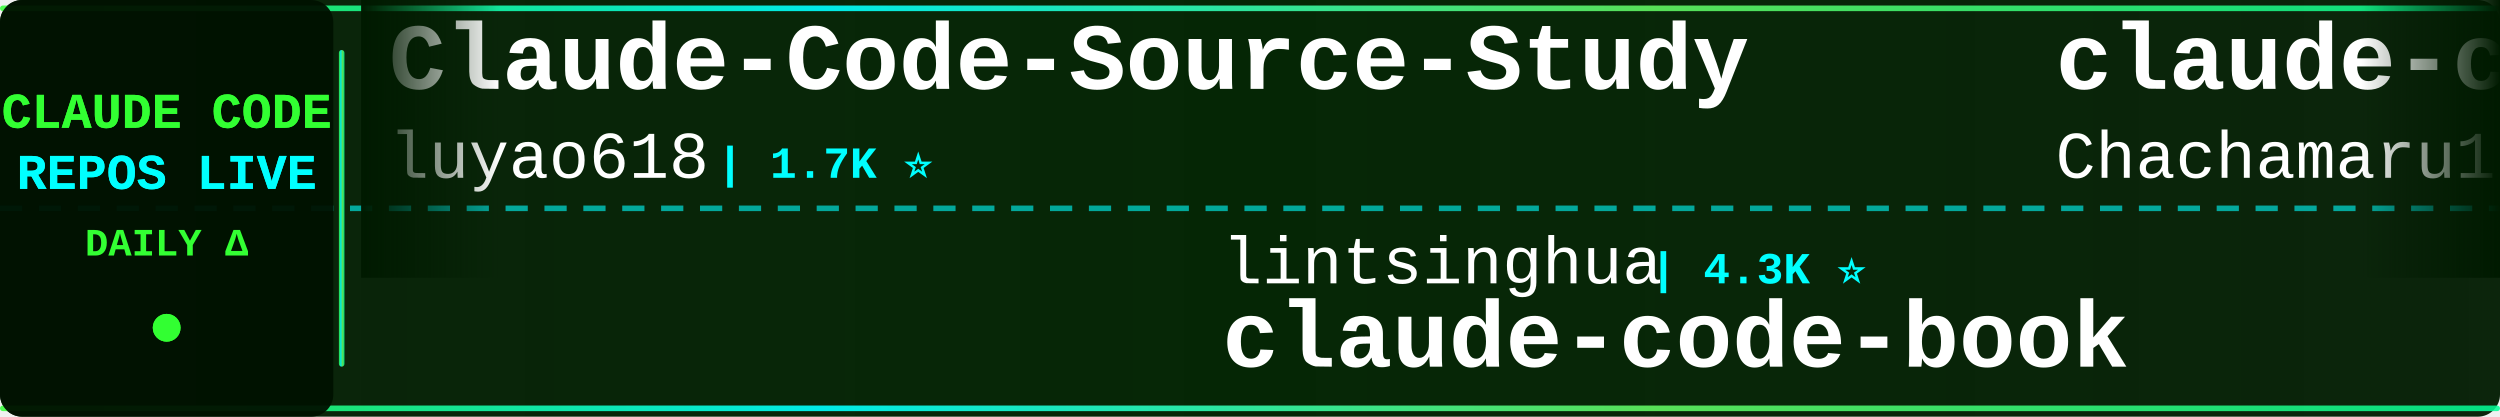
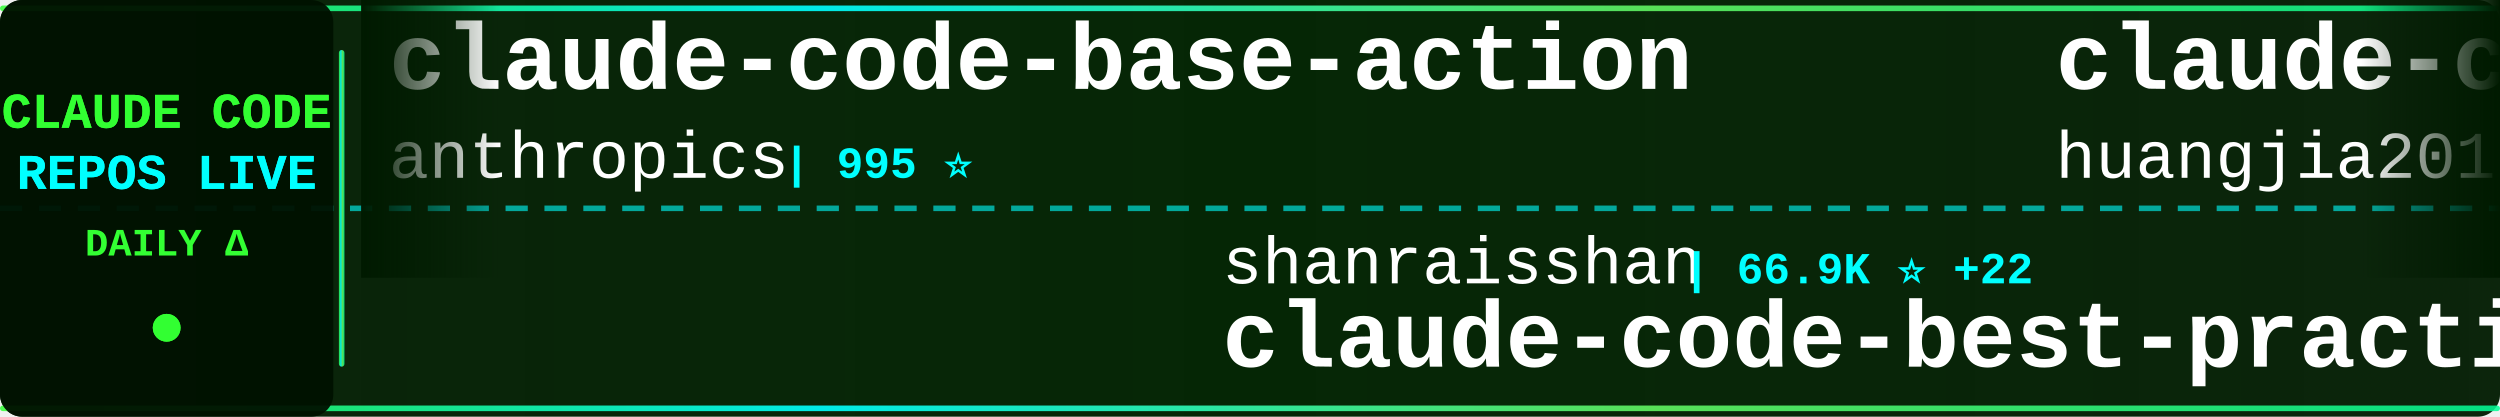
<svg xmlns="http://www.w3.org/2000/svg" width="900" height="150">
  <defs>
    <linearGradient id="tickerBg" x1="0%" y1="0%" x2="100%" y2="0%">
      <stop offset="0%" style="stop-color:#001a00;stop-opacity:0.95" />
      <stop offset="50%" style="stop-color:#002200;stop-opacity:0.98" />
      <stop offset="100%" style="stop-color:#001a00;stop-opacity:0.95" />
    </linearGradient>
    <linearGradient id="borderGrad" x1="0%" y1="0%" x2="100%" y2="0%">
      <stop offset="0%" style="stop-color:#33ff33;stop-opacity:0.85">
        <animate attributeName="stop-opacity" values="0.85;1;0.85" dur="2s" repeatCount="indefinite" />
      </stop>
      <stop offset="33%" style="stop-color:#00ffff;stop-opacity:0.9">
        <animate attributeName="stop-opacity" values="0.9;1;0.9" dur="2.2s" repeatCount="indefinite" />
      </stop>
      <stop offset="66%" style="stop-color:#66ff66;stop-opacity:0.85">
        <animate attributeName="stop-opacity" values="0.85;1;0.85" dur="1.8s" repeatCount="indefinite" />
      </stop>
      <stop offset="100%" style="stop-color:#00ff99;stop-opacity:0.85">
        <animate attributeName="stop-opacity" values="0.85;1;0.85" dur="2s" repeatCount="indefinite" />
      </stop>
    </linearGradient>
    <filter id="textGlow">
      <feGaussianBlur stdDeviation="0.1" result="coloredBlur" />
      <feMerge>
        <feMergeNode in="coloredBlur" />
        <feMergeNode in="SourceGraphic" />
      </feMerge>
    </filter>
    <filter id="metricGlow">
      <feGaussianBlur stdDeviation="0.2" result="coloredBlur" />
      <feMerge>
        <feMergeNode in="coloredBlur" />
        <feMergeNode in="SourceGraphic" />
      </feMerge>
    </filter>
    <linearGradient id="leftFade" x1="0%" y1="0%" x2="100%" y2="0%">
      <stop offset="0%" style="stop-color:#001a00;stop-opacity:1" />
      <stop offset="100%" style="stop-color:#001a00;stop-opacity:0" />
    </linearGradient>
    <linearGradient id="rightFade" x1="0%" y1="0%" x2="100%" y2="0%">
      <stop offset="0%" style="stop-color:#001a00;stop-opacity:0" />
      <stop offset="100%" style="stop-color:#001a00;stop-opacity:1" />
    </linearGradient>
  </defs>
  <rect width="900" height="150" fill="url(#tickerBg)" rx="8" />
  <rect x="0" y="2" width="900" height="2" fill="url(#borderGrad)" rx="1" />
  <rect x="0" y="146" width="900" height="2" fill="url(#borderGrad)" rx="1" />
  <line x1="0" y1="75" x2="900" y2="75" stroke="#00ffff" stroke-width="2" stroke-dasharray="8 6" opacity="0.6" />
  <rect x="0" y="0" width="120" height="150" fill="#001100" opacity="0.95" rx="8" />
  <text x="60" y="46" font-family="'Courier New', monospace" font-size="18" font-weight="bold" fill="#33ff33" text-anchor="middle" filter="url(#textGlow)">
    CLAUDE CODE
  </text>
  <text x="60" y="68" font-family="'Courier New', monospace" font-size="18" font-weight="bold" fill="#00ffff" text-anchor="middle" filter="url(#textGlow)">
    REPOS LIVE
  </text>
  <text x="60" y="92" font-family="'Courier New', monospace" font-size="14" font-weight="bold" fill="#33ff33" text-anchor="middle">
    DAILY Δ
  </text>
  <circle cx="60" cy="118" r="5" fill="#33ff33" filter="url(#metricGlow)">
    <animate attributeName="r" values="4;6;4" dur="1.5s" repeatCount="indefinite" />
    <animate attributeName="opacity" values="0.6;1;0.6" dur="1.5s" repeatCount="indefinite" />
  </circle>
  <rect x="122" y="18" width="2" height="114" fill="url(#borderGrad)" rx="1" />
  <clipPath id="tickerClip">
    <rect x="130" y="0" width="770" height="150" />
  </clipPath>
  <g clip-path="url(#tickerClip)">
    <g id="tickerItems">
      <animateTransform attributeName="transform" attributeType="XML" type="translate" from="0 0" to="-3000 0" dur="54s" repeatCount="indefinite" />
      <g transform="translate(0, 0)">
-         <text x="140" y="32" font-family="'Courier New', monospace" font-size="34" font-weight="bold" fill="#ffffff">Claude-Code-Source-Study</text>
-         <text x="140" y="64" font-family="'Courier New', monospace" font-size="24" font-weight="normal" fill="#ffffff" opacity="1.0">luyao618</text>
-         <text x="258" y="64" font-family="'Courier New', monospace" font-size="16" font-weight="bold" fill="#00ffff"> | 1.7K ⭐</text>
+         <text x="140" y="32" font-family="'Courier New', monospace" font-size="34" font-weight="bold" fill="#ffffff">claude-code-base-action</text>
+         <text x="140" y="64" font-family="'Courier New', monospace" font-size="24" font-weight="normal" fill="#ffffff" opacity="1.0">anthropics</text>
+         <text x="282" y="64" font-family="'Courier New', monospace" font-size="16" font-weight="bold" fill="#00ffff"> | 995 ⭐</text>
      </g>
      <g transform="translate(300, 0)">
-         <text x="140" y="102" font-family="'Courier New', monospace" font-size="24" font-weight="normal" fill="#ffffff" opacity="1.0">lintsinghua</text>
-         <text x="294" y="102" font-family="'Courier New', monospace" font-size="16" font-weight="bold" fill="#00ffff"> | 4.3K ⭐</text>
-         <text x="140" y="132" font-family="'Courier New', monospace" font-size="34" font-weight="bold" fill="#ffffff">claude-code-book</text>
+         <text x="140" y="102" font-family="'Courier New', monospace" font-size="24" font-weight="normal" fill="#ffffff" opacity="1.0">shanraisshan</text>
+         <text x="306" y="102" font-family="'Courier New', monospace" font-size="16" font-weight="bold" fill="#00ffff"> | 66.9K ⭐ +22</text>
+         <text x="140" y="132" font-family="'Courier New', monospace" font-size="34" font-weight="bold" fill="#ffffff">claude-code-best-practic...</text>
      </g>
      <g transform="translate(600, 0)">
-         <text x="140" y="32" font-family="'Courier New', monospace" font-size="34" font-weight="bold" fill="#ffffff">claude-code-harness</text>
-         <text x="140" y="64" font-family="'Courier New', monospace" font-size="24" font-weight="normal" fill="#ffffff" opacity="1.0">Chachamaru127</text>
-         <text x="318" y="64" font-family="'Courier New', monospace" font-size="16" font-weight="bold" fill="#00ffff"> | 3.1K ⭐ -1</text>
+         <text x="140" y="32" font-family="'Courier New', monospace" font-size="34" font-weight="bold" fill="#ffffff">claude-code-engineering</text>
+         <text x="140" y="64" font-family="'Courier New', monospace" font-size="24" font-weight="normal" fill="#ffffff" opacity="1.0">huangjia2019</text>
+         <text x="306" y="64" font-family="'Courier New', monospace" font-size="16" font-weight="bold" fill="#00ffff"> | 1.1K ⭐ +1</text>
      </g>
      <g transform="translate(900, 0)">
-         <text x="140" y="102" font-family="'Courier New', monospace" font-size="24" font-weight="normal" fill="#ffffff" opacity="1.0">RishabhK103</text>
-         <text x="294" y="102" font-family="'Courier New', monospace" font-size="16" font-weight="bold" fill="#00ffff"> | 107 ⭐</text>
+         <text x="140" y="102" font-family="'Courier New', monospace" font-size="24" font-weight="normal" fill="#ffffff" opacity="1.0">liuup</text>
+         <text x="222" y="102" font-family="'Courier New', monospace" font-size="16" font-weight="bold" fill="#00ffff"> | 4.0K ⭐</text>
+         <text x="140" y="132" font-family="'Courier New', monospace" font-size="34" font-weight="bold" fill="#ffffff">claude-code-analysis</text>
+       </g>
+       <g transform="translate(1200, 0)">
+         <text x="140" y="32" font-family="'Courier New', monospace" font-size="34" font-weight="bold" fill="#ffffff">claude-code</text>
+         <text x="140" y="64" font-family="'Courier New', monospace" font-size="24" font-weight="normal" fill="#ffffff" opacity="1.0">mehmoodosman</text>
+         <text x="306" y="64" font-family="'Courier New', monospace" font-size="16" font-weight="bold" fill="#00ffff"> | 173 ⭐</text>
+       </g>
+       <g transform="translate(1500, 0)">
+         <text x="140" y="102" font-family="'Courier New', monospace" font-size="24" font-weight="normal" fill="#ffffff" opacity="1.0">ding113</text>
+         <text x="246" y="102" font-family="'Courier New', monospace" font-size="16" font-weight="bold" fill="#00ffff"> | 3.4K ⭐</text>
+         <text x="140" y="132" font-family="'Courier New', monospace" font-size="34" font-weight="bold" fill="#ffffff">claude-code-hub</text>
+       </g>
+       <g transform="translate(1800, 0)">
+         <text x="140" y="32" font-family="'Courier New', monospace" font-size="34" font-weight="bold" fill="#ffffff">claude-code</text>
+         <text x="140" y="64" font-family="'Courier New', monospace" font-size="24" font-weight="normal" fill="#ffffff" opacity="1.0">isboyjc</text>
+         <text x="246" y="64" font-family="'Courier New', monospace" font-size="16" font-weight="bold" fill="#00ffff"> | 162 ⭐</text>
+       </g>
+       <g transform="translate(2100, 0)">
+         <text x="140" y="102" font-family="'Courier New', monospace" font-size="24" font-weight="normal" fill="#ffffff" opacity="1.0">codeaashu</text>
+         <text x="270" y="102" font-family="'Courier New', monospace" font-size="16" font-weight="bold" fill="#00ffff"> | 3.4K ⭐ +1</text>
        <text x="140" y="132" font-family="'Courier New', monospace" font-size="34" font-weight="bold" fill="#ffffff">claude-code</text>
      </g>
-       <g transform="translate(1200, 0)">
-         <text x="140" y="32" font-family="'Courier New', monospace" font-size="34" font-weight="bold" fill="#ffffff">claude-code-hooks-master...</text>
-         <text x="140" y="64" font-family="'Courier New', monospace" font-size="24" font-weight="normal" fill="#ffffff" opacity="1.0">disler</text>
-         <text x="234" y="64" font-family="'Courier New', monospace" font-size="16" font-weight="bold" fill="#00ffff"> | 3.9K ⭐</text>
-       </g>
-       <g transform="translate(1500, 0)">
-         <text x="140" y="102" font-family="'Courier New', monospace" font-size="24" font-weight="normal" fill="#ffffff" opacity="1.0">pengchengneo</text>
-         <text x="306" y="102" font-family="'Courier New', monospace" font-size="16" font-weight="bold" fill="#00ffff"> | 1.8K ⭐ -1</text>
-         <text x="140" y="132" font-family="'Courier New', monospace" font-size="34" font-weight="bold" fill="#ffffff">Claude-Code</text>
-       </g>
-       <g transform="translate(1800, 0)">
-         <text x="140" y="32" font-family="'Courier New', monospace" font-size="34" font-weight="bold" fill="#ffffff">claude-code-analysis</text>
-         <text x="140" y="64" font-family="'Courier New', monospace" font-size="24" font-weight="normal" fill="#ffffff" opacity="1.0">liuup</text>
-         <text x="222" y="64" font-family="'Courier New', monospace" font-size="16" font-weight="bold" fill="#00ffff"> | 4.0K ⭐</text>
-       </g>
-       <g transform="translate(2100, 0)">
-         <text x="140" y="102" font-family="'Courier New', monospace" font-size="24" font-weight="normal" fill="#ffffff" opacity="1.0">chauncygu</text>
-         <text x="270" y="102" font-family="'Courier New', monospace" font-size="16" font-weight="bold" fill="#00ffff"> | 2.8K ⭐</text>
-         <text x="140" y="132" font-family="'Courier New', monospace" font-size="34" font-weight="bold" fill="#ffffff">collection-claude-code-s...</text>
-       </g>
      <g transform="translate(2400, 0)">
-         <text x="140" y="32" font-family="'Courier New', monospace" font-size="34" font-weight="bold" fill="#ffffff">claude-code-webui</text>
-         <text x="140" y="64" font-family="'Courier New', monospace" font-size="24" font-weight="normal" fill="#ffffff" opacity="1.0">sugyan</text>
-         <text x="234" y="64" font-family="'Courier New', monospace" font-size="16" font-weight="bold" fill="#00ffff"> | 1.1K ⭐</text>
+         <text x="140" y="32" font-family="'Courier New', monospace" font-size="34" font-weight="bold" fill="#ffffff">learn-claude-code</text>
+         <text x="140" y="64" font-family="'Courier New', monospace" font-size="24" font-weight="normal" fill="#ffffff" opacity="1.0">shareAI-lab</text>
+         <text x="294" y="64" font-family="'Courier New', monospace" font-size="16" font-weight="bold" fill="#00ffff"> | 77.9K ⭐ +14</text>
      </g>
      <g transform="translate(2700, 0)">
-         <text x="140" y="102" font-family="'Courier New', monospace" font-size="24" font-weight="normal" fill="#ffffff" opacity="1.0">https-deeplearning-ai</text>
-         <text x="414" y="102" font-family="'Courier New', monospace" font-size="16" font-weight="bold" fill="#00ffff"> | 554 ⭐</text>
-         <text x="140" y="132" font-family="'Courier New', monospace" font-size="34" font-weight="bold" fill="#ffffff">sc-claude-code-files</text>
+         <text x="140" y="102" font-family="'Courier New', monospace" font-size="24" font-weight="normal" fill="#ffffff" opacity="1.0">anthropics</text>
+         <text x="282" y="102" font-family="'Courier New', monospace" font-size="16" font-weight="bold" fill="#00ffff"> | 179.3K ⭐ +51</text>
+         <text x="140" y="132" font-family="'Courier New', monospace" font-size="34" font-weight="bold" fill="#ffffff">skills</text>
      </g>
      <g transform="translate(3000, 0)">
-         <text x="140" y="32" font-family="'Courier New', monospace" font-size="34" font-weight="bold" fill="#ffffff">Claude-Code-Source-Study</text>
-         <text x="140" y="64" font-family="'Courier New', monospace" font-size="24" font-weight="normal" fill="#ffffff" opacity="1.0">luyao618</text>
-         <text x="258" y="64" font-family="'Courier New', monospace" font-size="16" font-weight="bold" fill="#00ffff"> | 1.7K ⭐</text>
+         <text x="140" y="32" font-family="'Courier New', monospace" font-size="34" font-weight="bold" fill="#ffffff">claude-code-base-action</text>
+         <text x="140" y="64" font-family="'Courier New', monospace" font-size="24" font-weight="normal" fill="#ffffff" opacity="1.0">anthropics</text>
+         <text x="282" y="64" font-family="'Courier New', monospace" font-size="16" font-weight="bold" fill="#00ffff"> | 995 ⭐</text>
      </g>
      <g transform="translate(3300, 0)">
-         <text x="140" y="102" font-family="'Courier New', monospace" font-size="24" font-weight="normal" fill="#ffffff" opacity="1.0">lintsinghua</text>
-         <text x="294" y="102" font-family="'Courier New', monospace" font-size="16" font-weight="bold" fill="#00ffff"> | 4.3K ⭐</text>
-         <text x="140" y="132" font-family="'Courier New', monospace" font-size="34" font-weight="bold" fill="#ffffff">claude-code-book</text>
+         <text x="140" y="102" font-family="'Courier New', monospace" font-size="24" font-weight="normal" fill="#ffffff" opacity="1.0">shanraisshan</text>
+         <text x="306" y="102" font-family="'Courier New', monospace" font-size="16" font-weight="bold" fill="#00ffff"> | 66.9K ⭐ +22</text>
+         <text x="140" y="132" font-family="'Courier New', monospace" font-size="34" font-weight="bold" fill="#ffffff">claude-code-best-practic...</text>
      </g>
      <g transform="translate(3600, 0)">
-         <text x="140" y="32" font-family="'Courier New', monospace" font-size="34" font-weight="bold" fill="#ffffff">claude-code-harness</text>
-         <text x="140" y="64" font-family="'Courier New', monospace" font-size="24" font-weight="normal" fill="#ffffff" opacity="1.0">Chachamaru127</text>
-         <text x="318" y="64" font-family="'Courier New', monospace" font-size="16" font-weight="bold" fill="#00ffff"> | 3.1K ⭐ -1</text>
+         <text x="140" y="32" font-family="'Courier New', monospace" font-size="34" font-weight="bold" fill="#ffffff">claude-code-engineering</text>
+         <text x="140" y="64" font-family="'Courier New', monospace" font-size="24" font-weight="normal" fill="#ffffff" opacity="1.0">huangjia2019</text>
+         <text x="306" y="64" font-family="'Courier New', monospace" font-size="16" font-weight="bold" fill="#00ffff"> | 1.1K ⭐ +1</text>
      </g>
      <g transform="translate(3900, 0)">
-         <text x="140" y="102" font-family="'Courier New', monospace" font-size="24" font-weight="normal" fill="#ffffff" opacity="1.0">RishabhK103</text>
-         <text x="294" y="102" font-family="'Courier New', monospace" font-size="16" font-weight="bold" fill="#00ffff"> | 107 ⭐</text>
-         <text x="140" y="132" font-family="'Courier New', monospace" font-size="34" font-weight="bold" fill="#ffffff">claude-code</text>
+         <text x="140" y="102" font-family="'Courier New', monospace" font-size="24" font-weight="normal" fill="#ffffff" opacity="1.0">liuup</text>
+         <text x="222" y="102" font-family="'Courier New', monospace" font-size="16" font-weight="bold" fill="#00ffff"> | 4.0K ⭐</text>
+         <text x="140" y="132" font-family="'Courier New', monospace" font-size="34" font-weight="bold" fill="#ffffff">claude-code-analysis</text>
      </g>
    </g>
  </g>
  <rect x="130" y="0" width="50" height="100" fill="url(#leftFade)" />
  <rect x="850" y="0" width="50" height="100" fill="url(#rightFade)" />
</svg>
